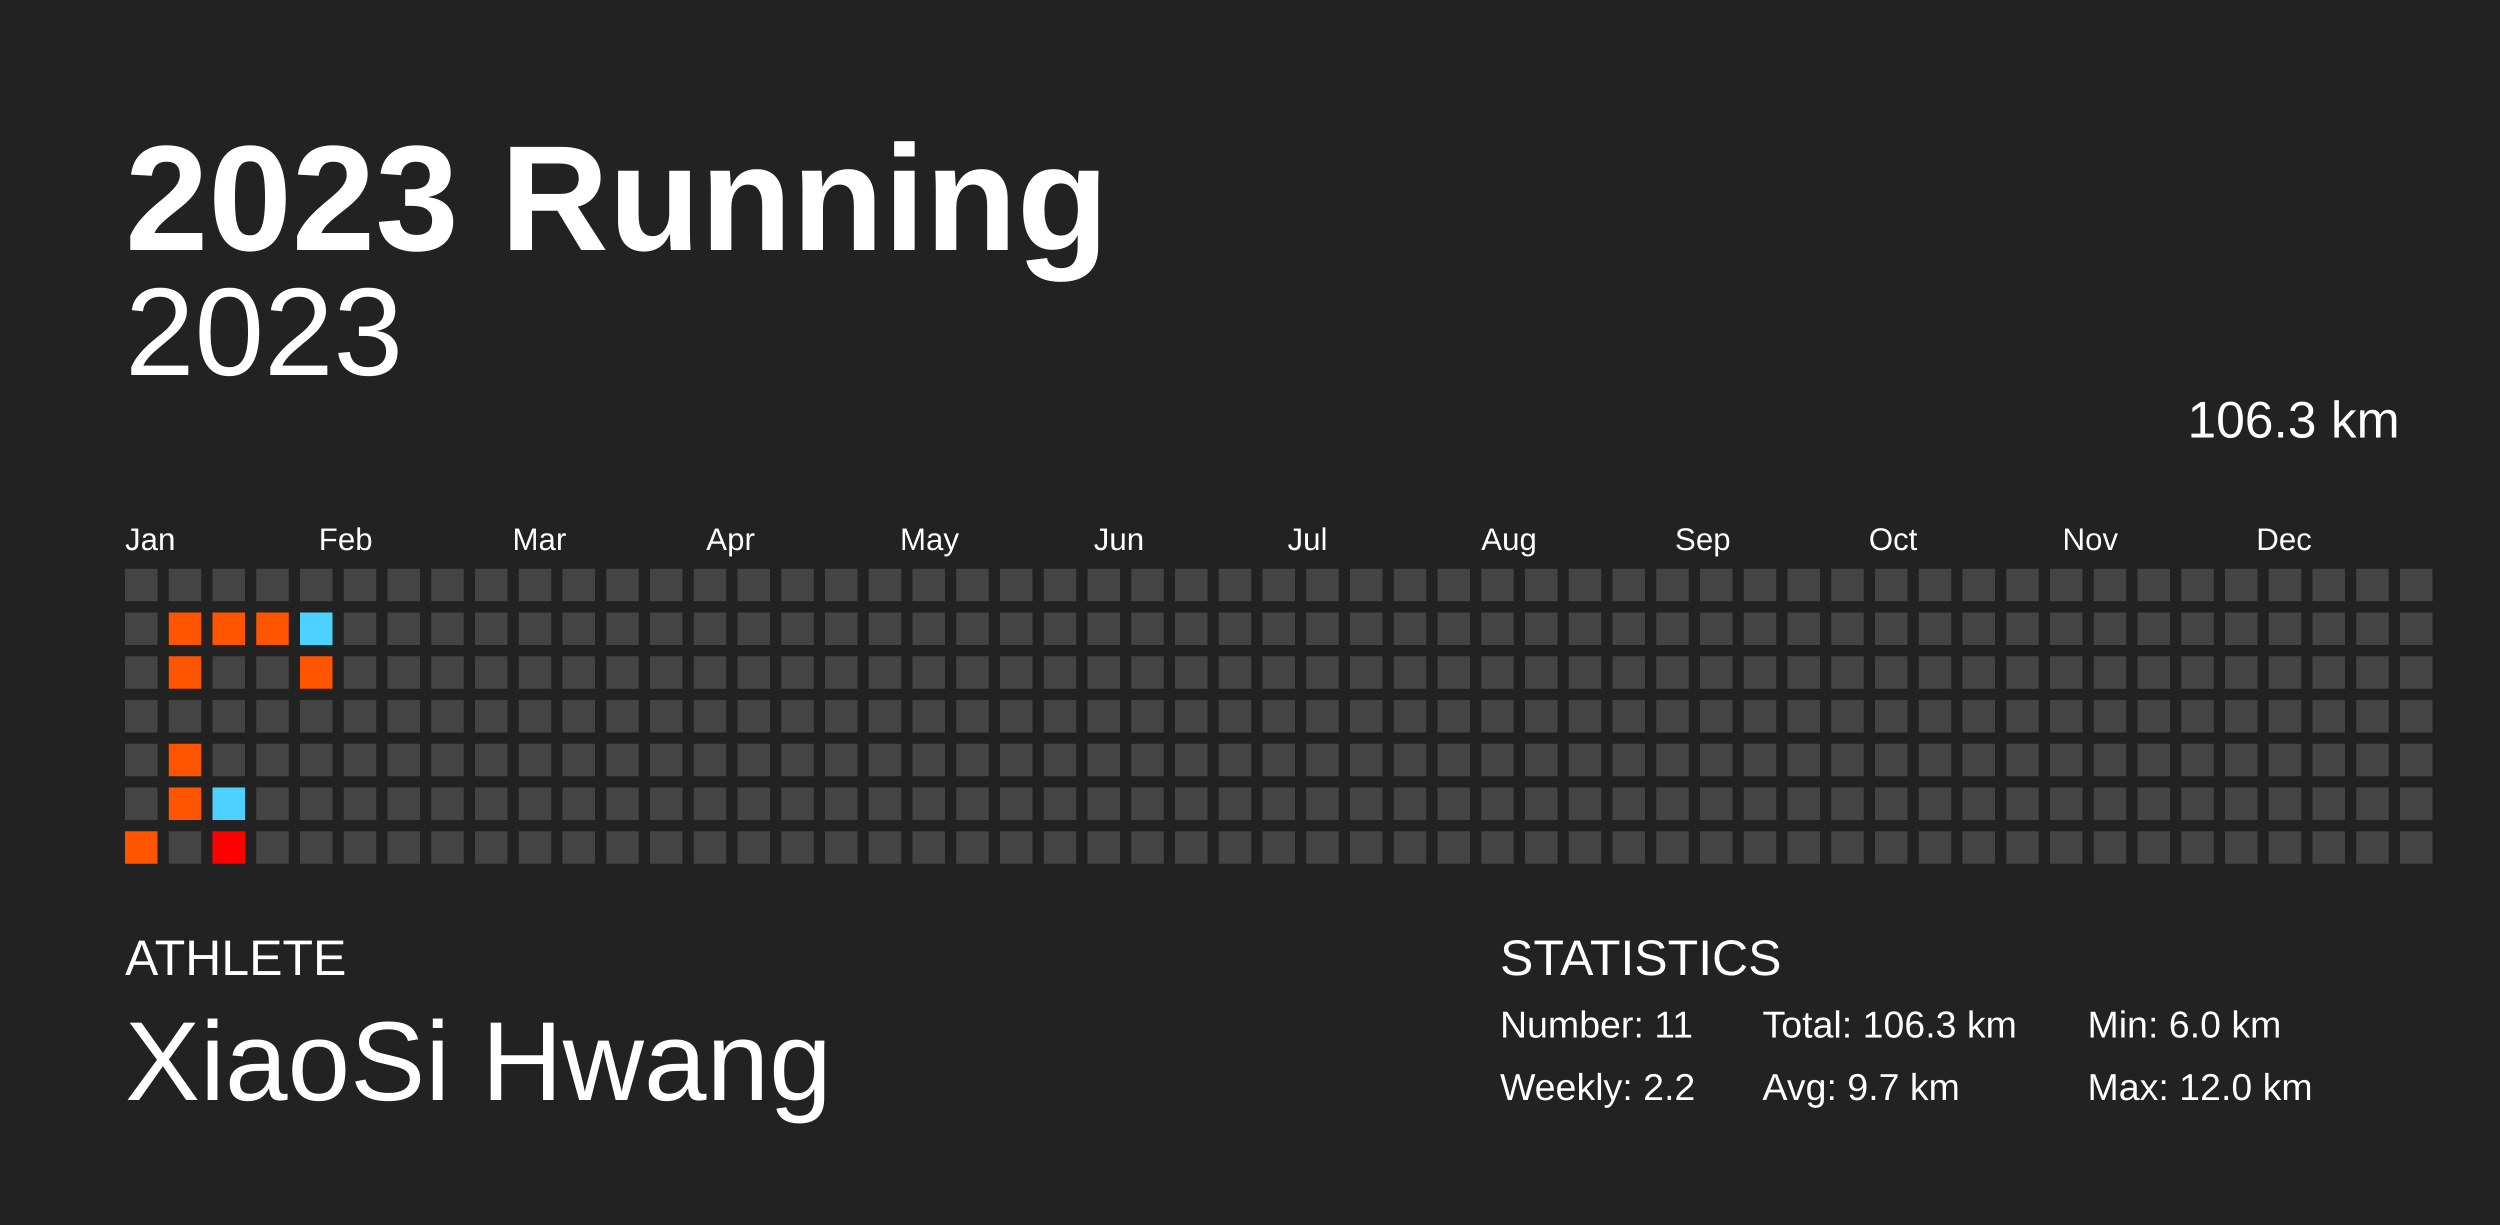
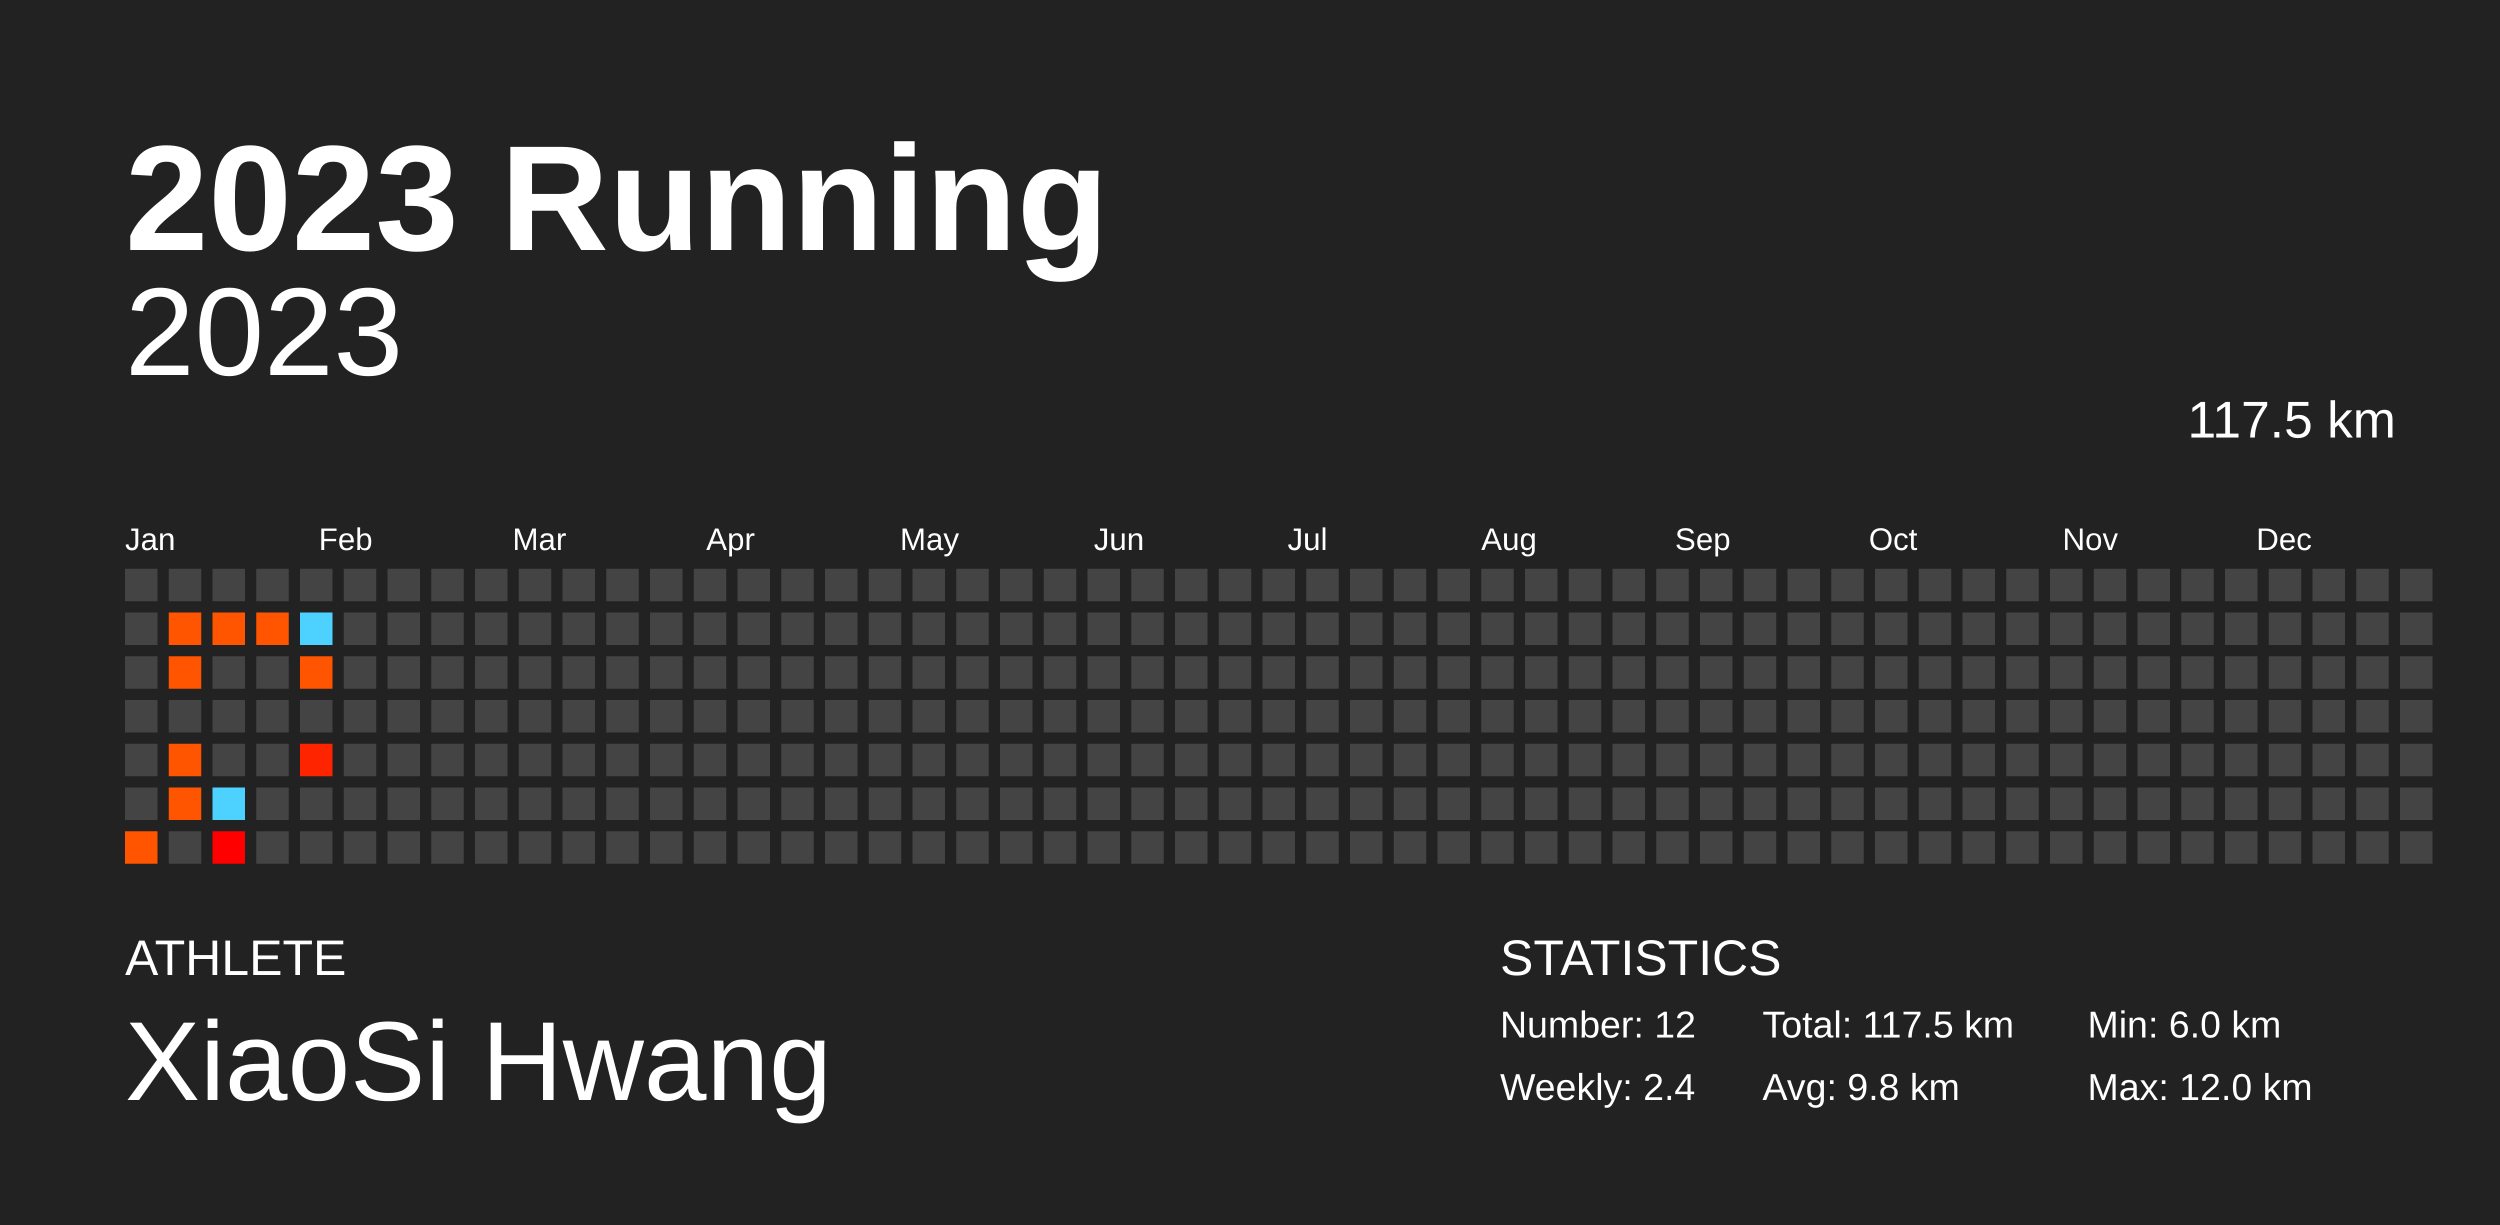
<svg xmlns="http://www.w3.org/2000/svg" baseProfile="full" height="98mm" version="1.1" viewBox="0,0,200,98" width="200mm">
  <defs />
  <rect fill="#222222" height="98" width="200" x="0" y="0" />
  <text fill="#FFFFFF" style="font-size:12px; font-family:Arial; font-weight:bold;" x="10" y="20">2023 Running</text>
  <text fill="#FFFFFF" style="font-size:4px; font-family:Arial" x="10" y="78">ATHLETE</text>
  <text fill="#FFFFFF" style="font-size:9px; font-family:Arial" x="10" y="88">XiaoSi Hwang</text>
  <text fill="#FFFFFF" style="font-size:4px; font-family:Arial" x="120" y="78">STATISTICS</text>
-   <text fill="#FFFFFF" style="font-size:3px; font-family:Arial" x="120" y="83">Number: 11</text>
-   <text fill="#FFFFFF" style="font-size:3px; font-family:Arial" x="120" y="88">Weekly: 2.2</text>
-   <text fill="#FFFFFF" style="font-size:3px; font-family:Arial" x="141" y="83">Total: 106.3 km</text>
-   <text fill="#FFFFFF" style="font-size:3px; font-family:Arial" x="141" y="88">Avg: 9.7 km</text>
+   <text fill="#FFFFFF" style="font-size:3px; font-family:Arial" x="120" y="83">Number: 12</text>
+   <text fill="#FFFFFF" style="font-size:3px; font-family:Arial" x="120" y="88">Weekly: 2.4</text>
+   <text fill="#FFFFFF" style="font-size:3px; font-family:Arial" x="141" y="83">Total: 117.5 km</text>
+   <text fill="#FFFFFF" style="font-size:3px; font-family:Arial" x="141" y="88">Avg: 9.8 km</text>
  <text fill="#FFFFFF" style="font-size:3px; font-family:Arial" x="167" y="83">Min: 6.0 km</text>
  <text fill="#FFFFFF" style="font-size:3px; font-family:Arial" x="167" y="88">Max: 12.0 km</text>
  <text alignment-baseline="hanging" fill="#FFFFFF" style="font-size:10.0px; font-family:Arial;" x="10" y="30">2023</text>
-   <text alignment-baseline="hanging" fill="#FFFFFF" style="font-size:4.125px; font-family:Arial;" x="175" y="35">106.3 km</text>
+   <text alignment-baseline="hanging" fill="#FFFFFF" style="font-size:4.125px; font-family:Arial;" x="175" y="35">117.5 km</text>
  <text fill="#FFFFFF" style="font-size:2.5px; font-family:Arial" x="10.0" y="44">Jan</text>
  <text fill="#FFFFFF" style="font-size:2.5px; font-family:Arial" x="25.5" y="44">Feb</text>
  <text fill="#FFFFFF" style="font-size:2.5px; font-family:Arial" x="41.0" y="44">Mar</text>
  <text fill="#FFFFFF" style="font-size:2.5px; font-family:Arial" x="56.5" y="44">Apr</text>
  <text fill="#FFFFFF" style="font-size:2.5px; font-family:Arial" x="72.0" y="44">May</text>
  <text fill="#FFFFFF" style="font-size:2.5px; font-family:Arial" x="87.5" y="44">Jun</text>
  <text fill="#FFFFFF" style="font-size:2.5px; font-family:Arial" x="103.0" y="44">Jul</text>
  <text fill="#FFFFFF" style="font-size:2.5px; font-family:Arial" x="118.5" y="44">Aug</text>
  <text fill="#FFFFFF" style="font-size:2.5px; font-family:Arial" x="134.0" y="44">Sep</text>
  <text fill="#FFFFFF" style="font-size:2.5px; font-family:Arial" x="149.5" y="44">Oct</text>
  <text fill="#FFFFFF" style="font-size:2.5px; font-family:Arial" x="165.0" y="44">Nov</text>
  <text fill="#FFFFFF" style="font-size:2.5px; font-family:Arial" x="180.5" y="44">Dec</text>
  <rect fill="#444444" height="2.6" width="2.6" x="10.0" y="45.5" />
  <rect fill="#444444" height="2.6" width="2.6" x="10.0" y="49.0" />
  <rect fill="#444444" height="2.6" width="2.6" x="10.0" y="52.5" />
  <rect fill="#444444" height="2.6" width="2.6" x="10.0" y="56.0" />
  <rect fill="#444444" height="2.6" width="2.6" x="10.0" y="59.5" />
  <rect fill="#444444" height="2.6" width="2.6" x="10.0" y="63.0" />
  <rect fill="#ff5400" height="2.6" width="2.6" x="10.0" y="66.5" />
  <rect fill="#444444" height="2.6" width="2.6" x="13.5" y="45.5" />
  <rect fill="#ff5500" height="2.6" width="2.6" x="13.5" y="49.0" />
  <rect fill="#ff5400" height="2.6" width="2.6" x="13.5" y="52.5" />
  <rect fill="#444444" height="2.6" width="2.6" x="13.5" y="56.0" />
  <rect fill="#ff5500" height="2.6" width="2.6" x="13.5" y="59.5" />
  <rect fill="#ff5500" height="2.6" width="2.6" x="13.5" y="63.0" />
  <rect fill="#444444" height="2.6" width="2.6" x="13.5" y="66.5" />
  <rect fill="#444444" height="2.6" width="2.6" x="17.0" y="45.5" />
  <rect fill="#ff5500" height="2.6" width="2.6" x="17.0" y="49.0" />
  <rect fill="#444444" height="2.6" width="2.6" x="17.0" y="52.5" />
  <rect fill="#444444" height="2.6" width="2.6" x="17.0" y="56.0" />
  <rect fill="#444444" height="2.6" width="2.6" x="17.0" y="59.5" />
  <rect fill="#4dd2ff" height="2.6" width="2.6" x="17.0" y="63.0" />
  <rect fill="#ff0000" height="2.6" width="2.6" x="17.0" y="66.5" />
  <rect fill="#444444" height="2.6" width="2.6" x="20.5" y="45.5" />
  <rect fill="#ff5500" height="2.6" width="2.6" x="20.5" y="49.0" />
  <rect fill="#444444" height="2.6" width="2.6" x="20.5" y="52.5" />
  <rect fill="#444444" height="2.6" width="2.6" x="20.5" y="56.0" />
  <rect fill="#444444" height="2.6" width="2.6" x="20.5" y="59.5" />
  <rect fill="#444444" height="2.6" width="2.6" x="20.5" y="63.0" />
  <rect fill="#444444" height="2.6" width="2.6" x="20.5" y="66.5" />
  <rect fill="#444444" height="2.6" width="2.6" x="24.0" y="45.5" />
  <rect fill="#4dd2ff" height="2.6" width="2.6" x="24.0" y="49.0" />
  <rect fill="#ff5400" height="2.6" width="2.6" x="24.0" y="52.5" />
  <rect fill="#444444" height="2.6" width="2.6" x="24.0" y="56.0" />
-   <rect fill="#444444" height="2.6" width="2.6" x="24.0" y="59.5" />
+   <rect fill="#ff2400" height="2.6" width="2.6" x="24.0" y="59.5" />
  <rect fill="#444444" height="2.6" width="2.6" x="24.0" y="63.0" />
  <rect fill="#444444" height="2.6" width="2.6" x="24.0" y="66.5" />
  <rect fill="#444444" height="2.6" width="2.6" x="27.5" y="45.5" />
  <rect fill="#444444" height="2.6" width="2.6" x="27.5" y="49.0" />
  <rect fill="#444444" height="2.6" width="2.6" x="27.5" y="52.5" />
  <rect fill="#444444" height="2.6" width="2.6" x="27.5" y="56.0" />
  <rect fill="#444444" height="2.6" width="2.6" x="27.5" y="59.5" />
  <rect fill="#444444" height="2.6" width="2.6" x="27.5" y="63.0" />
  <rect fill="#444444" height="2.6" width="2.6" x="27.5" y="66.5" />
  <rect fill="#444444" height="2.6" width="2.6" x="31.0" y="45.5" />
  <rect fill="#444444" height="2.6" width="2.6" x="31.0" y="49.0" />
  <rect fill="#444444" height="2.6" width="2.6" x="31.0" y="52.5" />
  <rect fill="#444444" height="2.6" width="2.6" x="31.0" y="56.0" />
  <rect fill="#444444" height="2.6" width="2.6" x="31.0" y="59.5" />
  <rect fill="#444444" height="2.6" width="2.6" x="31.0" y="63.0" />
  <rect fill="#444444" height="2.6" width="2.6" x="31.0" y="66.5" />
  <rect fill="#444444" height="2.6" width="2.6" x="34.5" y="45.5" />
  <rect fill="#444444" height="2.6" width="2.6" x="34.5" y="49.0" />
  <rect fill="#444444" height="2.6" width="2.6" x="34.5" y="52.5" />
  <rect fill="#444444" height="2.6" width="2.6" x="34.5" y="56.0" />
  <rect fill="#444444" height="2.6" width="2.6" x="34.5" y="59.5" />
  <rect fill="#444444" height="2.6" width="2.6" x="34.5" y="63.0" />
  <rect fill="#444444" height="2.6" width="2.6" x="34.5" y="66.5" />
  <rect fill="#444444" height="2.6" width="2.6" x="38.0" y="45.5" />
  <rect fill="#444444" height="2.6" width="2.6" x="38.0" y="49.0" />
  <rect fill="#444444" height="2.6" width="2.6" x="38.0" y="52.5" />
  <rect fill="#444444" height="2.6" width="2.6" x="38.0" y="56.0" />
  <rect fill="#444444" height="2.6" width="2.6" x="38.0" y="59.5" />
  <rect fill="#444444" height="2.6" width="2.6" x="38.0" y="63.0" />
  <rect fill="#444444" height="2.6" width="2.6" x="38.0" y="66.5" />
  <rect fill="#444444" height="2.6" width="2.6" x="41.5" y="45.5" />
  <rect fill="#444444" height="2.6" width="2.6" x="41.5" y="49.0" />
  <rect fill="#444444" height="2.6" width="2.6" x="41.5" y="52.5" />
  <rect fill="#444444" height="2.6" width="2.6" x="41.5" y="56.0" />
  <rect fill="#444444" height="2.6" width="2.6" x="41.5" y="59.5" />
  <rect fill="#444444" height="2.6" width="2.6" x="41.5" y="63.0" />
  <rect fill="#444444" height="2.6" width="2.6" x="41.5" y="66.5" />
  <rect fill="#444444" height="2.6" width="2.6" x="45.0" y="45.5" />
  <rect fill="#444444" height="2.6" width="2.6" x="45.0" y="49.0" />
  <rect fill="#444444" height="2.6" width="2.6" x="45.0" y="52.5" />
  <rect fill="#444444" height="2.6" width="2.6" x="45.0" y="56.0" />
  <rect fill="#444444" height="2.6" width="2.6" x="45.0" y="59.5" />
  <rect fill="#444444" height="2.6" width="2.6" x="45.0" y="63.0" />
  <rect fill="#444444" height="2.6" width="2.6" x="45.0" y="66.5" />
  <rect fill="#444444" height="2.6" width="2.6" x="48.5" y="45.5" />
  <rect fill="#444444" height="2.6" width="2.6" x="48.5" y="49.0" />
  <rect fill="#444444" height="2.6" width="2.6" x="48.5" y="52.5" />
  <rect fill="#444444" height="2.6" width="2.6" x="48.5" y="56.0" />
  <rect fill="#444444" height="2.6" width="2.6" x="48.5" y="59.5" />
  <rect fill="#444444" height="2.6" width="2.6" x="48.5" y="63.0" />
  <rect fill="#444444" height="2.6" width="2.6" x="48.5" y="66.5" />
  <rect fill="#444444" height="2.6" width="2.6" x="52.0" y="45.5" />
  <rect fill="#444444" height="2.6" width="2.6" x="52.0" y="49.0" />
  <rect fill="#444444" height="2.6" width="2.6" x="52.0" y="52.5" />
  <rect fill="#444444" height="2.6" width="2.6" x="52.0" y="56.0" />
  <rect fill="#444444" height="2.6" width="2.6" x="52.0" y="59.5" />
  <rect fill="#444444" height="2.6" width="2.6" x="52.0" y="63.0" />
  <rect fill="#444444" height="2.6" width="2.6" x="52.0" y="66.5" />
  <rect fill="#444444" height="2.6" width="2.6" x="55.5" y="45.5" />
  <rect fill="#444444" height="2.6" width="2.6" x="55.5" y="49.0" />
  <rect fill="#444444" height="2.6" width="2.6" x="55.5" y="52.5" />
  <rect fill="#444444" height="2.6" width="2.6" x="55.5" y="56.0" />
  <rect fill="#444444" height="2.6" width="2.6" x="55.5" y="59.5" />
  <rect fill="#444444" height="2.6" width="2.6" x="55.5" y="63.0" />
  <rect fill="#444444" height="2.6" width="2.6" x="55.5" y="66.5" />
  <rect fill="#444444" height="2.6" width="2.6" x="59.0" y="45.5" />
  <rect fill="#444444" height="2.6" width="2.6" x="59.0" y="49.0" />
  <rect fill="#444444" height="2.6" width="2.6" x="59.0" y="52.5" />
  <rect fill="#444444" height="2.6" width="2.6" x="59.0" y="56.0" />
  <rect fill="#444444" height="2.6" width="2.6" x="59.0" y="59.5" />
  <rect fill="#444444" height="2.6" width="2.6" x="59.0" y="63.0" />
  <rect fill="#444444" height="2.6" width="2.6" x="59.0" y="66.5" />
  <rect fill="#444444" height="2.6" width="2.6" x="62.5" y="45.5" />
  <rect fill="#444444" height="2.6" width="2.6" x="62.5" y="49.0" />
  <rect fill="#444444" height="2.6" width="2.6" x="62.5" y="52.5" />
  <rect fill="#444444" height="2.6" width="2.6" x="62.5" y="56.0" />
  <rect fill="#444444" height="2.6" width="2.6" x="62.5" y="59.5" />
  <rect fill="#444444" height="2.6" width="2.6" x="62.5" y="63.0" />
  <rect fill="#444444" height="2.6" width="2.6" x="62.5" y="66.5" />
  <rect fill="#444444" height="2.6" width="2.6" x="66.0" y="45.5" />
  <rect fill="#444444" height="2.6" width="2.6" x="66.0" y="49.0" />
  <rect fill="#444444" height="2.6" width="2.6" x="66.0" y="52.5" />
  <rect fill="#444444" height="2.6" width="2.6" x="66.0" y="56.0" />
  <rect fill="#444444" height="2.6" width="2.6" x="66.0" y="59.5" />
  <rect fill="#444444" height="2.6" width="2.6" x="66.0" y="63.0" />
  <rect fill="#444444" height="2.6" width="2.6" x="66.0" y="66.5" />
  <rect fill="#444444" height="2.6" width="2.6" x="69.5" y="45.5" />
  <rect fill="#444444" height="2.6" width="2.6" x="69.5" y="49.0" />
  <rect fill="#444444" height="2.6" width="2.6" x="69.5" y="52.5" />
  <rect fill="#444444" height="2.6" width="2.6" x="69.5" y="56.0" />
  <rect fill="#444444" height="2.6" width="2.6" x="69.5" y="59.5" />
  <rect fill="#444444" height="2.6" width="2.6" x="69.5" y="63.0" />
  <rect fill="#444444" height="2.6" width="2.6" x="69.5" y="66.5" />
  <rect fill="#444444" height="2.6" width="2.6" x="73.0" y="45.5" />
  <rect fill="#444444" height="2.6" width="2.6" x="73.0" y="49.0" />
  <rect fill="#444444" height="2.6" width="2.6" x="73.0" y="52.5" />
  <rect fill="#444444" height="2.6" width="2.6" x="73.0" y="56.0" />
  <rect fill="#444444" height="2.6" width="2.6" x="73.0" y="59.5" />
  <rect fill="#444444" height="2.6" width="2.6" x="73.0" y="63.0" />
  <rect fill="#444444" height="2.6" width="2.6" x="73.0" y="66.5" />
  <rect fill="#444444" height="2.6" width="2.6" x="76.5" y="45.5" />
  <rect fill="#444444" height="2.6" width="2.6" x="76.5" y="49.0" />
  <rect fill="#444444" height="2.6" width="2.6" x="76.5" y="52.5" />
  <rect fill="#444444" height="2.6" width="2.6" x="76.5" y="56.0" />
  <rect fill="#444444" height="2.6" width="2.6" x="76.5" y="59.5" />
  <rect fill="#444444" height="2.6" width="2.6" x="76.5" y="63.0" />
  <rect fill="#444444" height="2.6" width="2.6" x="76.5" y="66.5" />
  <rect fill="#444444" height="2.6" width="2.6" x="80.0" y="45.5" />
  <rect fill="#444444" height="2.6" width="2.6" x="80.0" y="49.0" />
  <rect fill="#444444" height="2.6" width="2.6" x="80.0" y="52.5" />
  <rect fill="#444444" height="2.6" width="2.6" x="80.0" y="56.0" />
  <rect fill="#444444" height="2.6" width="2.6" x="80.0" y="59.5" />
  <rect fill="#444444" height="2.6" width="2.6" x="80.0" y="63.0" />
  <rect fill="#444444" height="2.6" width="2.6" x="80.0" y="66.5" />
  <rect fill="#444444" height="2.6" width="2.6" x="83.5" y="45.5" />
  <rect fill="#444444" height="2.6" width="2.6" x="83.5" y="49.0" />
  <rect fill="#444444" height="2.6" width="2.6" x="83.5" y="52.5" />
  <rect fill="#444444" height="2.6" width="2.6" x="83.5" y="56.0" />
  <rect fill="#444444" height="2.6" width="2.6" x="83.5" y="59.5" />
  <rect fill="#444444" height="2.6" width="2.6" x="83.5" y="63.0" />
  <rect fill="#444444" height="2.6" width="2.6" x="83.5" y="66.5" />
  <rect fill="#444444" height="2.6" width="2.6" x="87.0" y="45.5" />
  <rect fill="#444444" height="2.6" width="2.6" x="87.0" y="49.0" />
  <rect fill="#444444" height="2.6" width="2.6" x="87.0" y="52.5" />
  <rect fill="#444444" height="2.6" width="2.6" x="87.0" y="56.0" />
  <rect fill="#444444" height="2.6" width="2.6" x="87.0" y="59.5" />
  <rect fill="#444444" height="2.6" width="2.6" x="87.0" y="63.0" />
  <rect fill="#444444" height="2.6" width="2.6" x="87.0" y="66.5" />
  <rect fill="#444444" height="2.6" width="2.6" x="90.5" y="45.5" />
  <rect fill="#444444" height="2.6" width="2.6" x="90.5" y="49.0" />
  <rect fill="#444444" height="2.6" width="2.6" x="90.5" y="52.5" />
  <rect fill="#444444" height="2.6" width="2.6" x="90.5" y="56.0" />
  <rect fill="#444444" height="2.6" width="2.6" x="90.5" y="59.5" />
  <rect fill="#444444" height="2.6" width="2.6" x="90.5" y="63.0" />
  <rect fill="#444444" height="2.6" width="2.6" x="90.5" y="66.5" />
  <rect fill="#444444" height="2.6" width="2.6" x="94.0" y="45.5" />
  <rect fill="#444444" height="2.6" width="2.6" x="94.0" y="49.0" />
  <rect fill="#444444" height="2.6" width="2.6" x="94.0" y="52.5" />
  <rect fill="#444444" height="2.6" width="2.6" x="94.0" y="56.0" />
  <rect fill="#444444" height="2.6" width="2.6" x="94.0" y="59.5" />
  <rect fill="#444444" height="2.6" width="2.6" x="94.0" y="63.0" />
  <rect fill="#444444" height="2.6" width="2.6" x="94.0" y="66.5" />
  <rect fill="#444444" height="2.6" width="2.6" x="97.5" y="45.5" />
  <rect fill="#444444" height="2.6" width="2.6" x="97.5" y="49.0" />
  <rect fill="#444444" height="2.6" width="2.6" x="97.5" y="52.5" />
  <rect fill="#444444" height="2.6" width="2.6" x="97.5" y="56.0" />
  <rect fill="#444444" height="2.6" width="2.6" x="97.5" y="59.5" />
  <rect fill="#444444" height="2.6" width="2.6" x="97.5" y="63.0" />
  <rect fill="#444444" height="2.6" width="2.6" x="97.5" y="66.5" />
  <rect fill="#444444" height="2.6" width="2.6" x="101.0" y="45.5" />
  <rect fill="#444444" height="2.6" width="2.6" x="101.0" y="49.0" />
  <rect fill="#444444" height="2.6" width="2.6" x="101.0" y="52.5" />
  <rect fill="#444444" height="2.6" width="2.6" x="101.0" y="56.0" />
  <rect fill="#444444" height="2.6" width="2.6" x="101.0" y="59.5" />
  <rect fill="#444444" height="2.6" width="2.6" x="101.0" y="63.0" />
  <rect fill="#444444" height="2.6" width="2.6" x="101.0" y="66.5" />
  <rect fill="#444444" height="2.6" width="2.6" x="104.5" y="45.5" />
  <rect fill="#444444" height="2.6" width="2.6" x="104.5" y="49.0" />
  <rect fill="#444444" height="2.6" width="2.6" x="104.5" y="52.5" />
  <rect fill="#444444" height="2.6" width="2.6" x="104.5" y="56.0" />
  <rect fill="#444444" height="2.6" width="2.6" x="104.5" y="59.5" />
  <rect fill="#444444" height="2.6" width="2.6" x="104.5" y="63.0" />
  <rect fill="#444444" height="2.6" width="2.6" x="104.5" y="66.5" />
  <rect fill="#444444" height="2.6" width="2.6" x="108.0" y="45.5" />
  <rect fill="#444444" height="2.6" width="2.6" x="108.0" y="49.0" />
  <rect fill="#444444" height="2.6" width="2.6" x="108.0" y="52.5" />
  <rect fill="#444444" height="2.6" width="2.6" x="108.0" y="56.0" />
  <rect fill="#444444" height="2.6" width="2.6" x="108.0" y="59.5" />
  <rect fill="#444444" height="2.6" width="2.6" x="108.0" y="63.0" />
  <rect fill="#444444" height="2.6" width="2.6" x="108.0" y="66.5" />
  <rect fill="#444444" height="2.6" width="2.6" x="111.5" y="45.5" />
  <rect fill="#444444" height="2.6" width="2.6" x="111.5" y="49.0" />
  <rect fill="#444444" height="2.6" width="2.6" x="111.5" y="52.5" />
  <rect fill="#444444" height="2.6" width="2.6" x="111.5" y="56.0" />
  <rect fill="#444444" height="2.6" width="2.6" x="111.5" y="59.5" />
  <rect fill="#444444" height="2.6" width="2.6" x="111.5" y="63.0" />
  <rect fill="#444444" height="2.6" width="2.6" x="111.5" y="66.5" />
  <rect fill="#444444" height="2.6" width="2.6" x="115.0" y="45.5" />
  <rect fill="#444444" height="2.6" width="2.6" x="115.0" y="49.0" />
  <rect fill="#444444" height="2.6" width="2.6" x="115.0" y="52.5" />
  <rect fill="#444444" height="2.6" width="2.6" x="115.0" y="56.0" />
  <rect fill="#444444" height="2.6" width="2.6" x="115.0" y="59.5" />
  <rect fill="#444444" height="2.6" width="2.6" x="115.0" y="63.0" />
  <rect fill="#444444" height="2.6" width="2.6" x="115.0" y="66.5" />
  <rect fill="#444444" height="2.6" width="2.6" x="118.5" y="45.5" />
  <rect fill="#444444" height="2.6" width="2.6" x="118.5" y="49.0" />
  <rect fill="#444444" height="2.6" width="2.6" x="118.5" y="52.5" />
  <rect fill="#444444" height="2.6" width="2.6" x="118.5" y="56.0" />
  <rect fill="#444444" height="2.6" width="2.6" x="118.5" y="59.5" />
  <rect fill="#444444" height="2.6" width="2.6" x="118.5" y="63.0" />
  <rect fill="#444444" height="2.6" width="2.6" x="118.5" y="66.5" />
  <rect fill="#444444" height="2.6" width="2.6" x="122.0" y="45.5" />
  <rect fill="#444444" height="2.6" width="2.6" x="122.0" y="49.0" />
  <rect fill="#444444" height="2.6" width="2.6" x="122.0" y="52.5" />
  <rect fill="#444444" height="2.6" width="2.6" x="122.0" y="56.0" />
  <rect fill="#444444" height="2.6" width="2.6" x="122.0" y="59.5" />
  <rect fill="#444444" height="2.6" width="2.6" x="122.0" y="63.0" />
  <rect fill="#444444" height="2.6" width="2.6" x="122.0" y="66.5" />
  <rect fill="#444444" height="2.6" width="2.6" x="125.5" y="45.5" />
  <rect fill="#444444" height="2.6" width="2.6" x="125.5" y="49.0" />
  <rect fill="#444444" height="2.6" width="2.6" x="125.5" y="52.5" />
  <rect fill="#444444" height="2.6" width="2.6" x="125.5" y="56.0" />
  <rect fill="#444444" height="2.6" width="2.6" x="125.5" y="59.5" />
  <rect fill="#444444" height="2.6" width="2.6" x="125.5" y="63.0" />
  <rect fill="#444444" height="2.6" width="2.6" x="125.5" y="66.5" />
  <rect fill="#444444" height="2.6" width="2.6" x="129.0" y="45.5" />
  <rect fill="#444444" height="2.6" width="2.6" x="129.0" y="49.0" />
  <rect fill="#444444" height="2.6" width="2.6" x="129.0" y="52.5" />
  <rect fill="#444444" height="2.6" width="2.6" x="129.0" y="56.0" />
  <rect fill="#444444" height="2.6" width="2.6" x="129.0" y="59.5" />
  <rect fill="#444444" height="2.6" width="2.6" x="129.0" y="63.0" />
  <rect fill="#444444" height="2.6" width="2.6" x="129.0" y="66.5" />
  <rect fill="#444444" height="2.6" width="2.6" x="132.5" y="45.5" />
  <rect fill="#444444" height="2.6" width="2.6" x="132.5" y="49.0" />
  <rect fill="#444444" height="2.6" width="2.6" x="132.5" y="52.5" />
  <rect fill="#444444" height="2.6" width="2.6" x="132.5" y="56.0" />
  <rect fill="#444444" height="2.6" width="2.6" x="132.5" y="59.5" />
  <rect fill="#444444" height="2.6" width="2.6" x="132.5" y="63.0" />
  <rect fill="#444444" height="2.6" width="2.6" x="132.5" y="66.5" />
  <rect fill="#444444" height="2.6" width="2.6" x="136.0" y="45.5" />
  <rect fill="#444444" height="2.6" width="2.6" x="136.0" y="49.0" />
  <rect fill="#444444" height="2.6" width="2.6" x="136.0" y="52.5" />
  <rect fill="#444444" height="2.6" width="2.6" x="136.0" y="56.0" />
  <rect fill="#444444" height="2.6" width="2.6" x="136.0" y="59.5" />
  <rect fill="#444444" height="2.6" width="2.6" x="136.0" y="63.0" />
  <rect fill="#444444" height="2.6" width="2.6" x="136.0" y="66.5" />
  <rect fill="#444444" height="2.6" width="2.6" x="139.5" y="45.5" />
  <rect fill="#444444" height="2.6" width="2.6" x="139.5" y="49.0" />
  <rect fill="#444444" height="2.6" width="2.6" x="139.5" y="52.5" />
  <rect fill="#444444" height="2.6" width="2.6" x="139.5" y="56.0" />
  <rect fill="#444444" height="2.6" width="2.6" x="139.5" y="59.5" />
  <rect fill="#444444" height="2.6" width="2.6" x="139.5" y="63.0" />
  <rect fill="#444444" height="2.6" width="2.6" x="139.5" y="66.5" />
  <rect fill="#444444" height="2.6" width="2.6" x="143.0" y="45.5" />
  <rect fill="#444444" height="2.6" width="2.6" x="143.0" y="49.0" />
  <rect fill="#444444" height="2.6" width="2.6" x="143.0" y="52.5" />
  <rect fill="#444444" height="2.6" width="2.6" x="143.0" y="56.0" />
  <rect fill="#444444" height="2.6" width="2.6" x="143.0" y="59.5" />
  <rect fill="#444444" height="2.6" width="2.6" x="143.0" y="63.0" />
  <rect fill="#444444" height="2.6" width="2.6" x="143.0" y="66.5" />
  <rect fill="#444444" height="2.6" width="2.6" x="146.5" y="45.5" />
  <rect fill="#444444" height="2.6" width="2.6" x="146.5" y="49.0" />
  <rect fill="#444444" height="2.6" width="2.6" x="146.5" y="52.5" />
  <rect fill="#444444" height="2.6" width="2.6" x="146.5" y="56.0" />
  <rect fill="#444444" height="2.6" width="2.6" x="146.5" y="59.5" />
  <rect fill="#444444" height="2.6" width="2.6" x="146.5" y="63.0" />
  <rect fill="#444444" height="2.6" width="2.6" x="146.5" y="66.5" />
  <rect fill="#444444" height="2.6" width="2.6" x="150.0" y="45.5" />
  <rect fill="#444444" height="2.6" width="2.6" x="150.0" y="49.0" />
  <rect fill="#444444" height="2.6" width="2.6" x="150.0" y="52.5" />
  <rect fill="#444444" height="2.6" width="2.6" x="150.0" y="56.0" />
  <rect fill="#444444" height="2.6" width="2.6" x="150.0" y="59.5" />
  <rect fill="#444444" height="2.6" width="2.6" x="150.0" y="63.0" />
  <rect fill="#444444" height="2.6" width="2.6" x="150.0" y="66.5" />
  <rect fill="#444444" height="2.6" width="2.6" x="153.5" y="45.5" />
  <rect fill="#444444" height="2.6" width="2.6" x="153.5" y="49.0" />
  <rect fill="#444444" height="2.6" width="2.6" x="153.5" y="52.5" />
  <rect fill="#444444" height="2.6" width="2.6" x="153.5" y="56.0" />
  <rect fill="#444444" height="2.6" width="2.6" x="153.5" y="59.5" />
  <rect fill="#444444" height="2.6" width="2.6" x="153.5" y="63.0" />
  <rect fill="#444444" height="2.6" width="2.6" x="153.5" y="66.5" />
  <rect fill="#444444" height="2.6" width="2.6" x="157.0" y="45.5" />
  <rect fill="#444444" height="2.6" width="2.6" x="157.0" y="49.0" />
  <rect fill="#444444" height="2.6" width="2.6" x="157.0" y="52.5" />
  <rect fill="#444444" height="2.6" width="2.6" x="157.0" y="56.0" />
  <rect fill="#444444" height="2.6" width="2.6" x="157.0" y="59.5" />
  <rect fill="#444444" height="2.6" width="2.6" x="157.0" y="63.0" />
  <rect fill="#444444" height="2.6" width="2.6" x="157.0" y="66.5" />
  <rect fill="#444444" height="2.6" width="2.6" x="160.5" y="45.5" />
  <rect fill="#444444" height="2.6" width="2.6" x="160.5" y="49.0" />
  <rect fill="#444444" height="2.6" width="2.6" x="160.5" y="52.5" />
  <rect fill="#444444" height="2.6" width="2.6" x="160.5" y="56.0" />
  <rect fill="#444444" height="2.6" width="2.6" x="160.5" y="59.5" />
  <rect fill="#444444" height="2.6" width="2.6" x="160.5" y="63.0" />
  <rect fill="#444444" height="2.6" width="2.6" x="160.5" y="66.5" />
  <rect fill="#444444" height="2.6" width="2.6" x="164.0" y="45.5" />
  <rect fill="#444444" height="2.6" width="2.6" x="164.0" y="49.0" />
  <rect fill="#444444" height="2.6" width="2.6" x="164.0" y="52.5" />
  <rect fill="#444444" height="2.6" width="2.6" x="164.0" y="56.0" />
  <rect fill="#444444" height="2.6" width="2.6" x="164.0" y="59.5" />
  <rect fill="#444444" height="2.6" width="2.6" x="164.0" y="63.0" />
  <rect fill="#444444" height="2.6" width="2.6" x="164.0" y="66.5" />
  <rect fill="#444444" height="2.6" width="2.6" x="167.5" y="45.5" />
  <rect fill="#444444" height="2.6" width="2.6" x="167.5" y="49.0" />
  <rect fill="#444444" height="2.6" width="2.6" x="167.5" y="52.5" />
  <rect fill="#444444" height="2.6" width="2.6" x="167.5" y="56.0" />
  <rect fill="#444444" height="2.6" width="2.6" x="167.5" y="59.5" />
  <rect fill="#444444" height="2.6" width="2.6" x="167.5" y="63.0" />
  <rect fill="#444444" height="2.6" width="2.6" x="167.5" y="66.5" />
  <rect fill="#444444" height="2.6" width="2.6" x="171.0" y="45.5" />
  <rect fill="#444444" height="2.6" width="2.6" x="171.0" y="49.0" />
  <rect fill="#444444" height="2.6" width="2.6" x="171.0" y="52.5" />
  <rect fill="#444444" height="2.6" width="2.6" x="171.0" y="56.0" />
  <rect fill="#444444" height="2.6" width="2.6" x="171.0" y="59.5" />
  <rect fill="#444444" height="2.6" width="2.6" x="171.0" y="63.0" />
  <rect fill="#444444" height="2.6" width="2.6" x="171.0" y="66.5" />
  <rect fill="#444444" height="2.6" width="2.6" x="174.5" y="45.5" />
  <rect fill="#444444" height="2.6" width="2.6" x="174.5" y="49.0" />
  <rect fill="#444444" height="2.6" width="2.6" x="174.5" y="52.5" />
  <rect fill="#444444" height="2.6" width="2.6" x="174.5" y="56.0" />
  <rect fill="#444444" height="2.6" width="2.6" x="174.5" y="59.5" />
  <rect fill="#444444" height="2.6" width="2.6" x="174.5" y="63.0" />
  <rect fill="#444444" height="2.6" width="2.6" x="174.5" y="66.5" />
  <rect fill="#444444" height="2.6" width="2.6" x="178.0" y="45.5" />
  <rect fill="#444444" height="2.6" width="2.6" x="178.0" y="49.0" />
  <rect fill="#444444" height="2.6" width="2.6" x="178.0" y="52.5" />
  <rect fill="#444444" height="2.6" width="2.6" x="178.0" y="56.0" />
  <rect fill="#444444" height="2.6" width="2.6" x="178.0" y="59.5" />
  <rect fill="#444444" height="2.6" width="2.6" x="178.0" y="63.0" />
  <rect fill="#444444" height="2.6" width="2.6" x="178.0" y="66.5" />
  <rect fill="#444444" height="2.6" width="2.6" x="181.5" y="45.5" />
  <rect fill="#444444" height="2.6" width="2.6" x="181.5" y="49.0" />
  <rect fill="#444444" height="2.6" width="2.6" x="181.5" y="52.5" />
  <rect fill="#444444" height="2.6" width="2.6" x="181.5" y="56.0" />
  <rect fill="#444444" height="2.6" width="2.6" x="181.5" y="59.5" />
  <rect fill="#444444" height="2.6" width="2.6" x="181.5" y="63.0" />
  <rect fill="#444444" height="2.6" width="2.6" x="181.5" y="66.5" />
  <rect fill="#444444" height="2.6" width="2.6" x="185.0" y="45.5" />
  <rect fill="#444444" height="2.6" width="2.6" x="185.0" y="49.0" />
  <rect fill="#444444" height="2.6" width="2.6" x="185.0" y="52.5" />
  <rect fill="#444444" height="2.6" width="2.6" x="185.0" y="56.0" />
  <rect fill="#444444" height="2.6" width="2.6" x="185.0" y="59.5" />
  <rect fill="#444444" height="2.6" width="2.6" x="185.0" y="63.0" />
  <rect fill="#444444" height="2.6" width="2.6" x="185.0" y="66.5" />
  <rect fill="#444444" height="2.6" width="2.6" x="188.5" y="45.5" />
  <rect fill="#444444" height="2.6" width="2.6" x="188.5" y="49.0" />
  <rect fill="#444444" height="2.6" width="2.6" x="188.5" y="52.5" />
  <rect fill="#444444" height="2.6" width="2.6" x="188.5" y="56.0" />
  <rect fill="#444444" height="2.6" width="2.6" x="188.5" y="59.5" />
  <rect fill="#444444" height="2.6" width="2.6" x="188.5" y="63.0" />
  <rect fill="#444444" height="2.6" width="2.6" x="188.5" y="66.5" />
  <rect fill="#444444" height="2.6" width="2.6" x="192.0" y="45.5" />
  <rect fill="#444444" height="2.6" width="2.6" x="192.0" y="49.0" />
  <rect fill="#444444" height="2.6" width="2.6" x="192.0" y="52.5" />
  <rect fill="#444444" height="2.6" width="2.6" x="192.0" y="56.0" />
  <rect fill="#444444" height="2.6" width="2.6" x="192.0" y="59.5" />
  <rect fill="#444444" height="2.6" width="2.6" x="192.0" y="63.0" />
  <rect fill="#444444" height="2.6" width="2.6" x="192.0" y="66.5" />
</svg>
